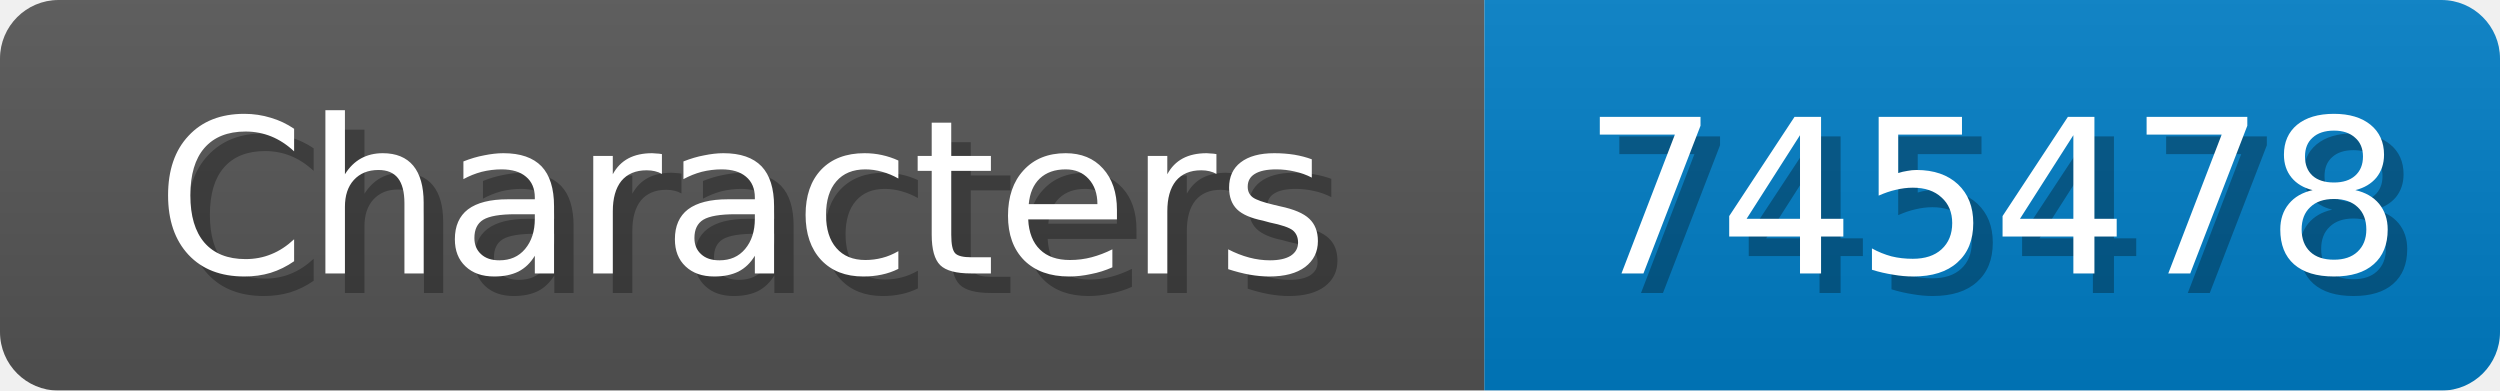
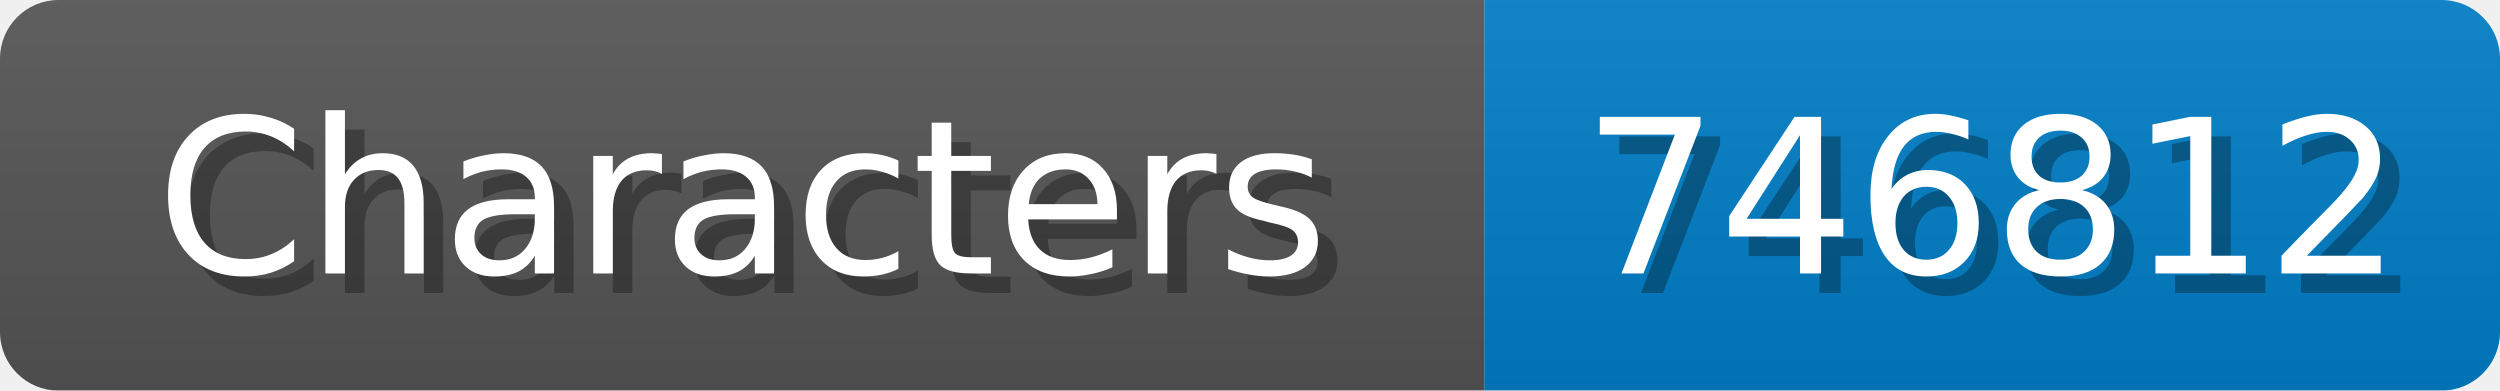
<svg xmlns="http://www.w3.org/2000/svg" width="128" height="20">
  <linearGradient id="b" x2="0" y2="100%">
    <stop offset="0" stop-color="#bbb" stop-opacity=".1" />
    <stop offset="1" stop-opacity=".1" />
  </linearGradient>
  <mask id="anybadge_1">
    <rect width="128" height="20" rx="3" fill="#fff" />
  </mask>
  <g mask="url(#anybadge_1)">
    <path fill="#555" d="M0 0h76v20H0z" />
    <path fill="#007ec6" d="M76 0h52v20H76z" />
    <path fill="url(#b)" d="M0 0h128v20H0z" />
  </g>
  <g fill="#fff" text-anchor="middle" font-family="DejaVu Sans,Verdana,Geneva,sans-serif" font-size="11">
    <text x="39.0" y="15" fill="#010101" fill-opacity=".3">Characters</text>
    <text x="38.0" y="14">Characters</text>
  </g>
  <g fill="#fff" text-anchor="middle" font-family="DejaVu Sans,Verdana,Geneva,sans-serif" font-size="11">
-     <text x="103.0" y="15" fill="#010101" fill-opacity=".3">745478</text>
-     <text x="102.0" y="14">745478</text>
+     <text x="103.0" y="15" fill="#010101" fill-opacity=".3">746812</text>
+     <text x="102.0" y="14">746812</text>
  </g>
</svg>
